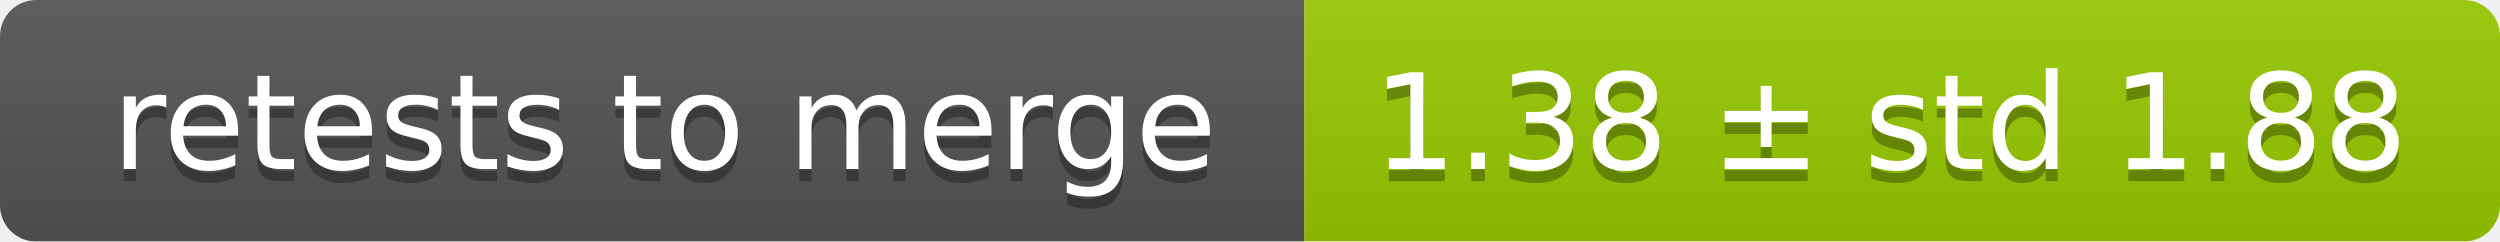
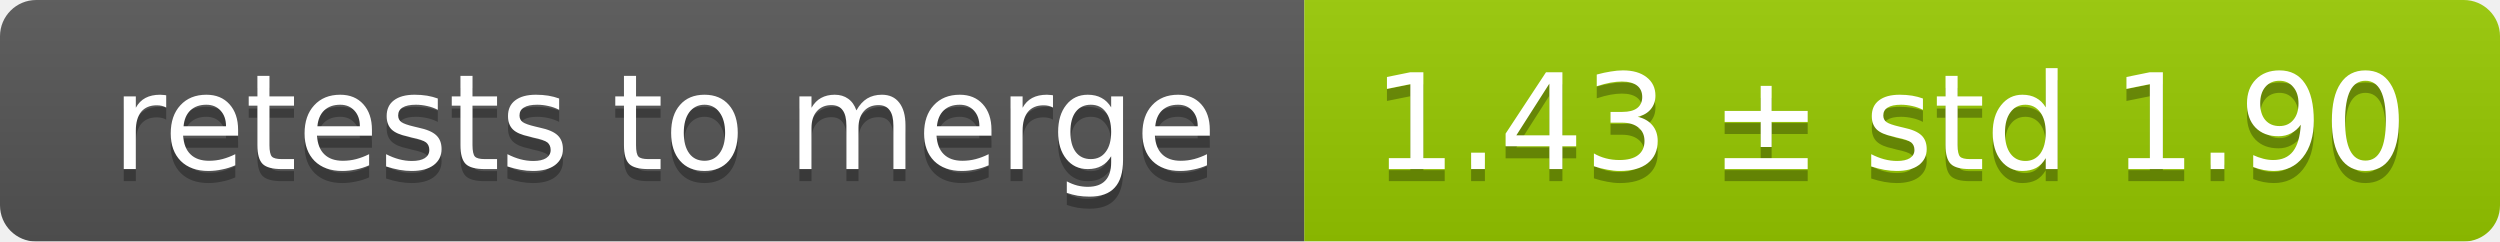
<svg xmlns="http://www.w3.org/2000/svg" width="207" height="20">
  <linearGradient id="smooth" x2="0" y2="100%">
    <stop offset="0" stop-color="#bbb" stop-opacity=".1" />
    <stop offset="1" stop-opacity=".1" />
  </linearGradient>
  <mask id="round">
    <rect width="207" height="20" rx="3" fill="#fff" />
  </mask>
  <g mask="url(#round)">
    <rect width="108" height="20" fill="#555" />
    <rect x="108" width="99" height="20" fill="#97ca00" />
    <rect width="207" height="20" fill="url(#smooth)" />
  </g>
  <g fill="#fff" text-anchor="middle" font-family="DejaVu Sans,Verdana,Geneva,sans-serif" font-size="11">
    <text x="55" y="15" fill="#010101" fill-opacity=".3">retests to merge</text>
    <text x="55" y="14">retests to merge</text>
-     <text x="156.5" y="15" fill="#010101" fill-opacity=".3">1.38 ± std 1.88</text>
-     <text x="156.5" y="14">1.38 ± std 1.88</text>
+     <text x="156.5" y="15" fill="#010101" fill-opacity=".3">1.43 ± std 1.90</text>
+     <text x="156.5" y="14">1.43 ± std 1.90</text>
  </g>
</svg>
